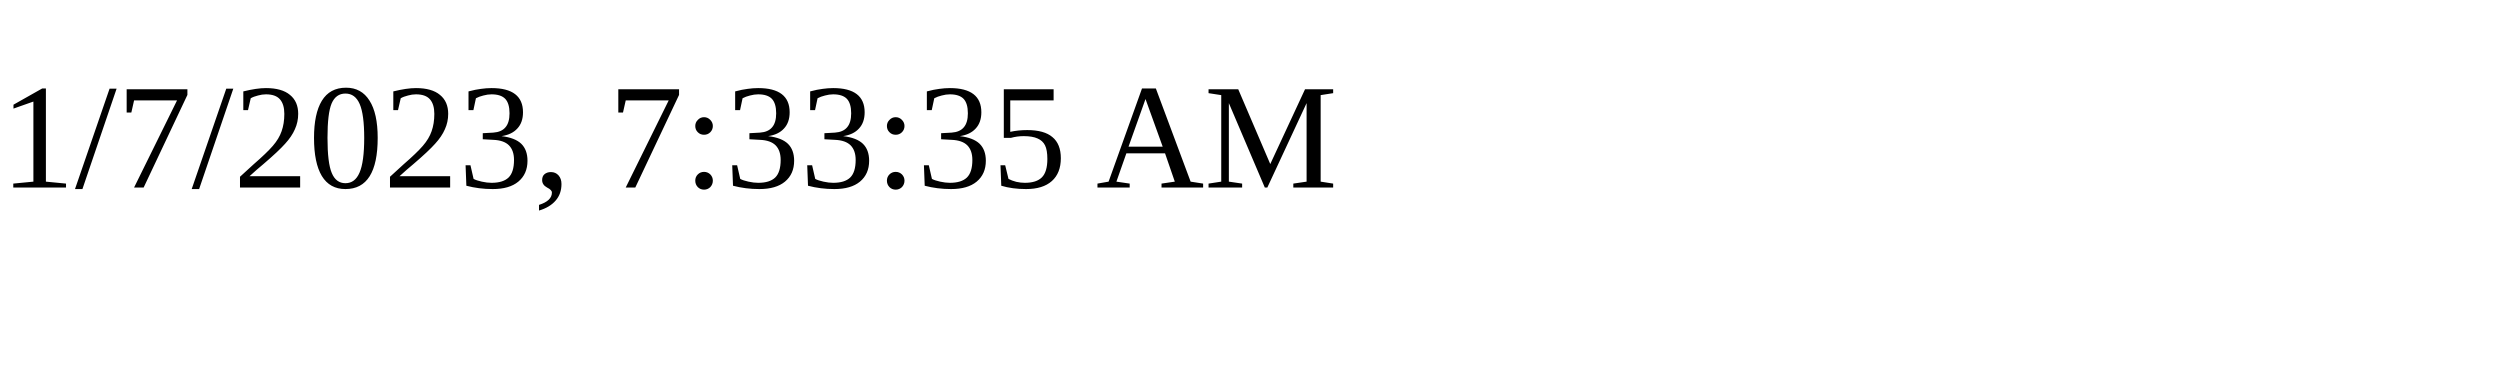
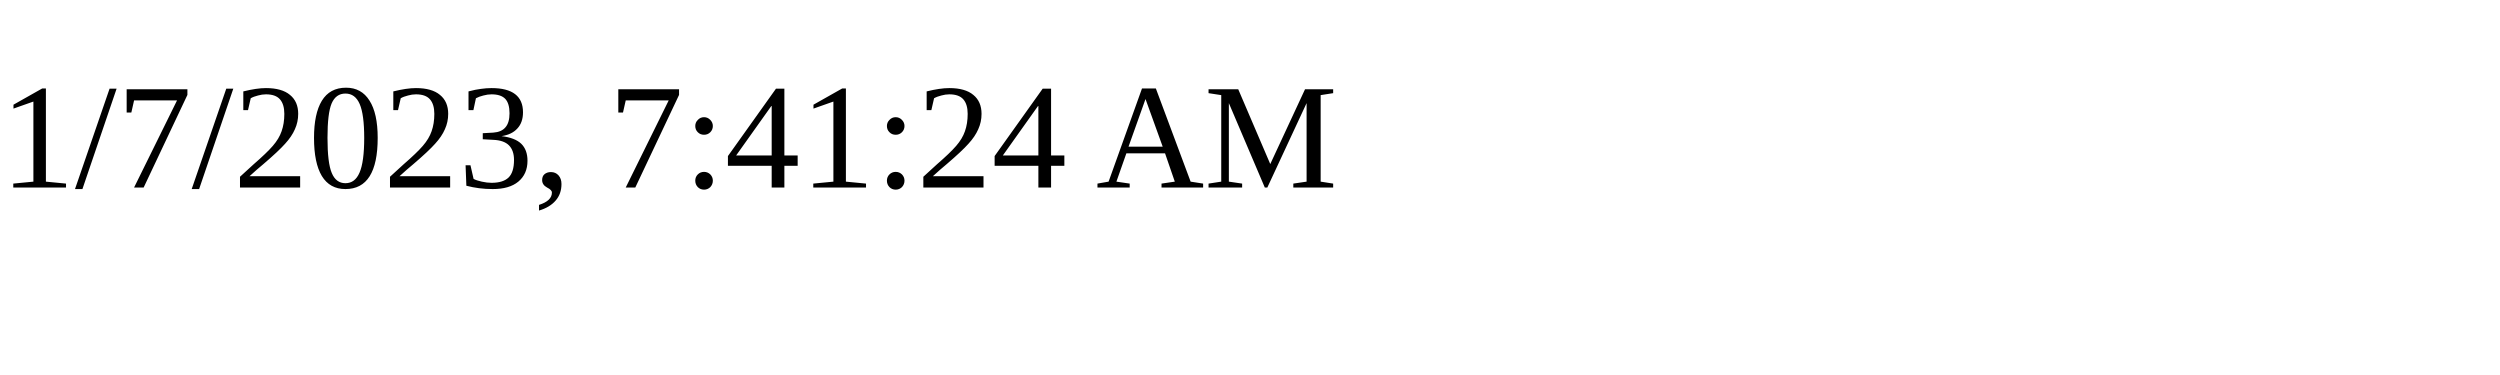
<svg xmlns="http://www.w3.org/2000/svg" height="30" width="200">
-   <text x="0" y="15">1/7/2023, 7:33:35 AM</text>
+   <text x="0" y="15">1/7/2023, 7:41:24 AM</text>
</svg>
